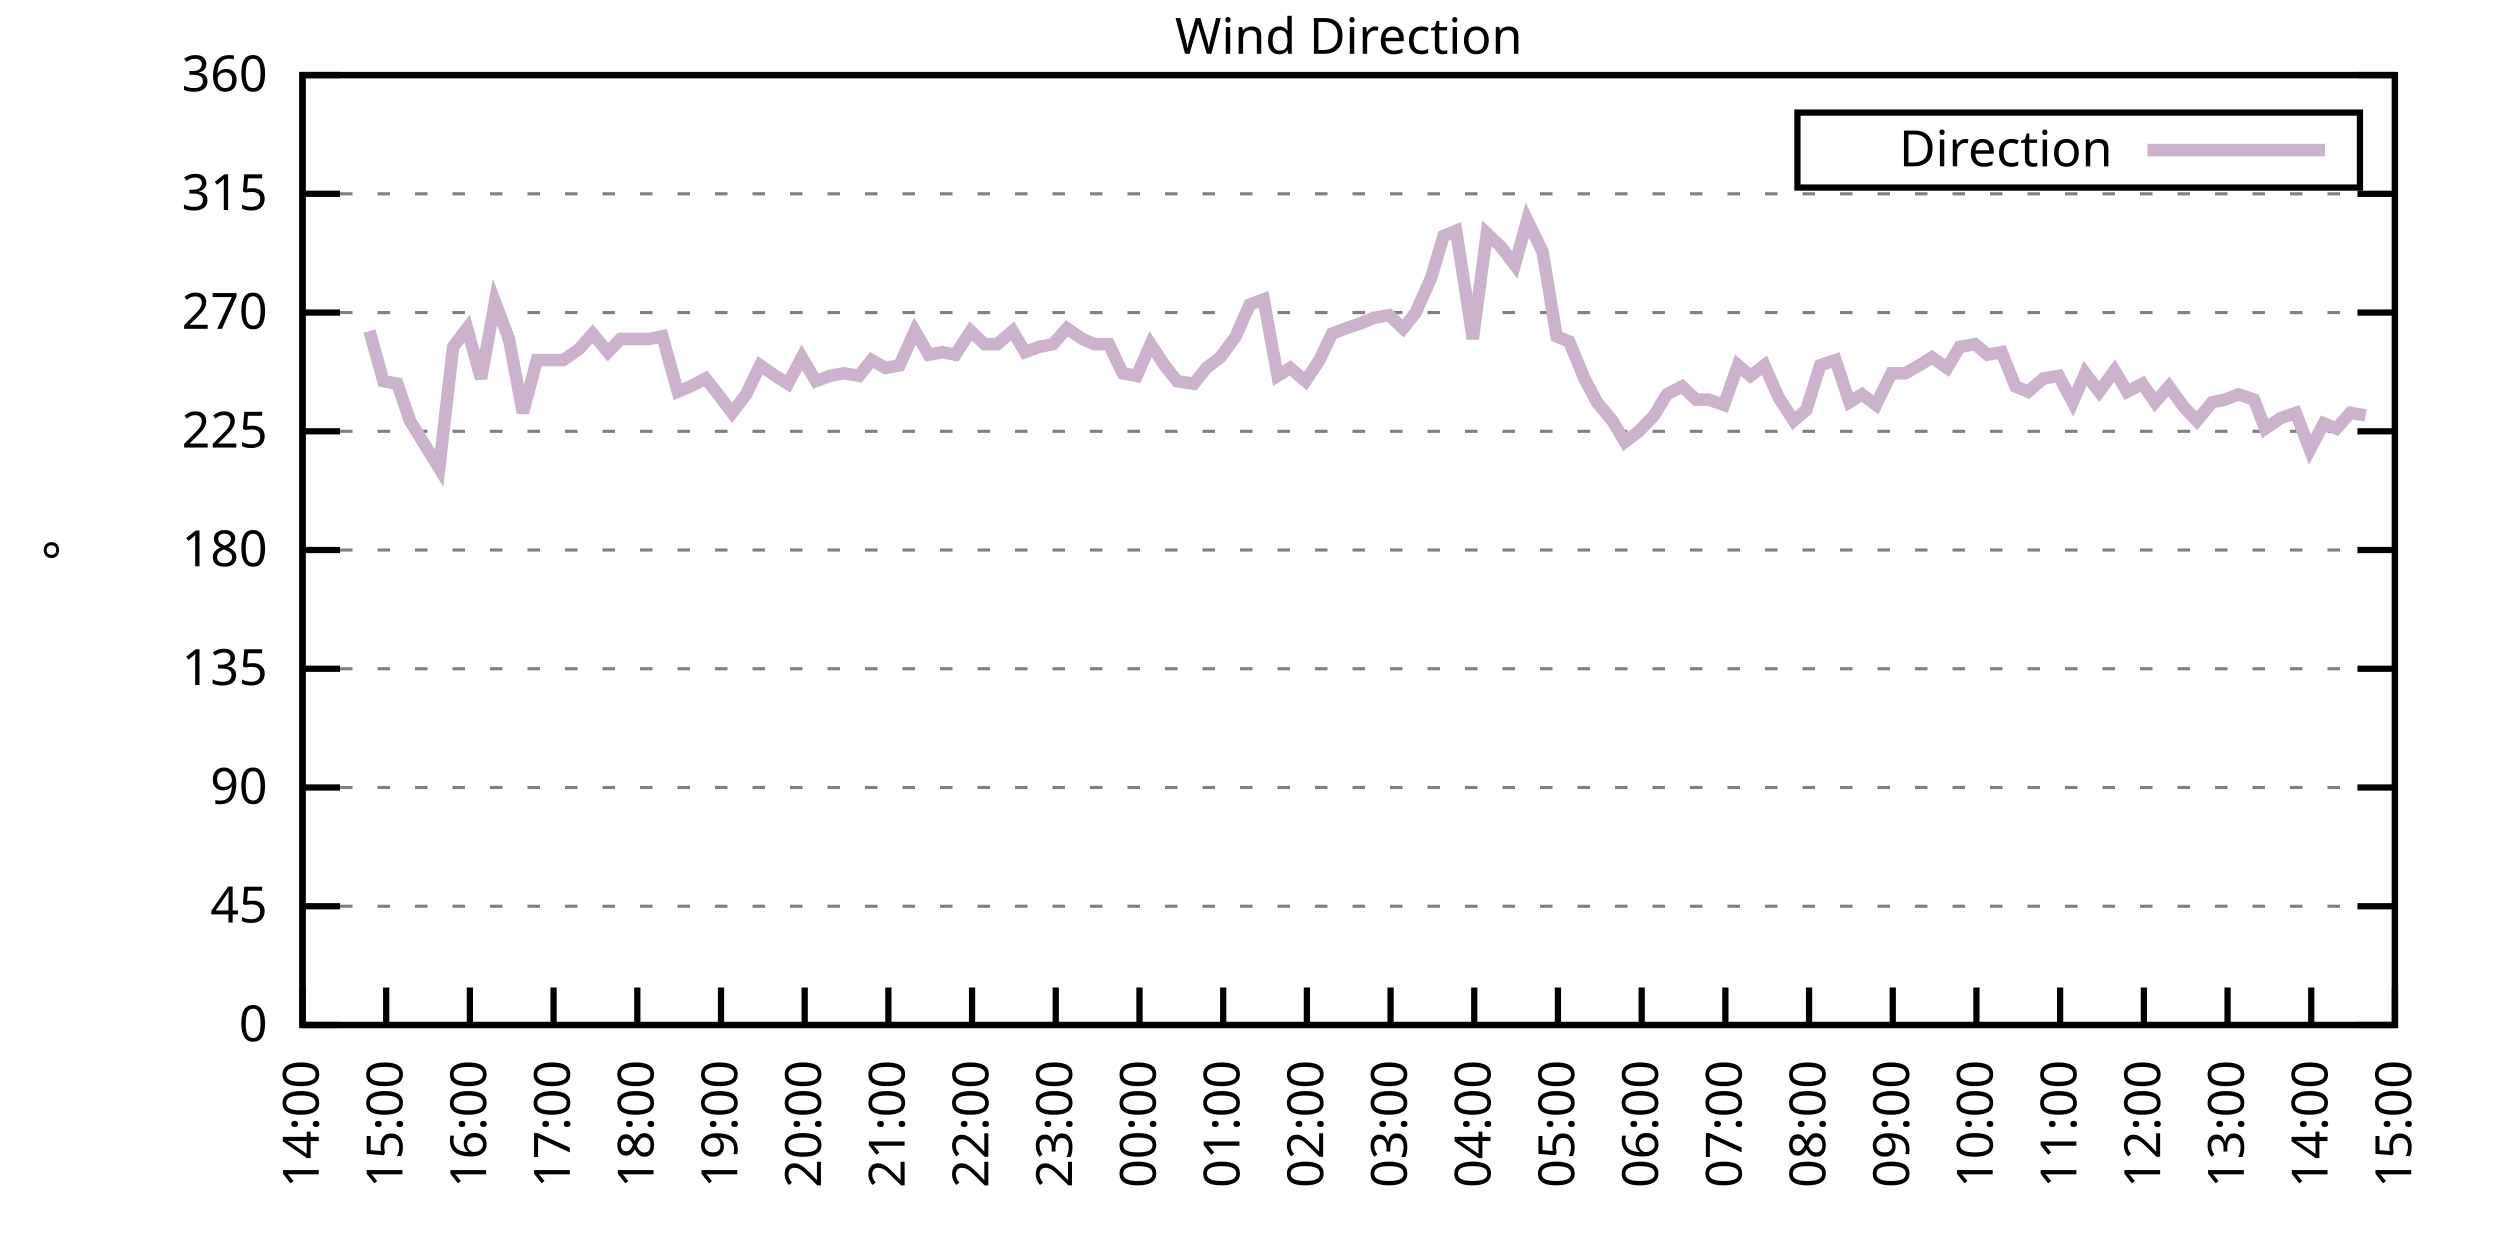
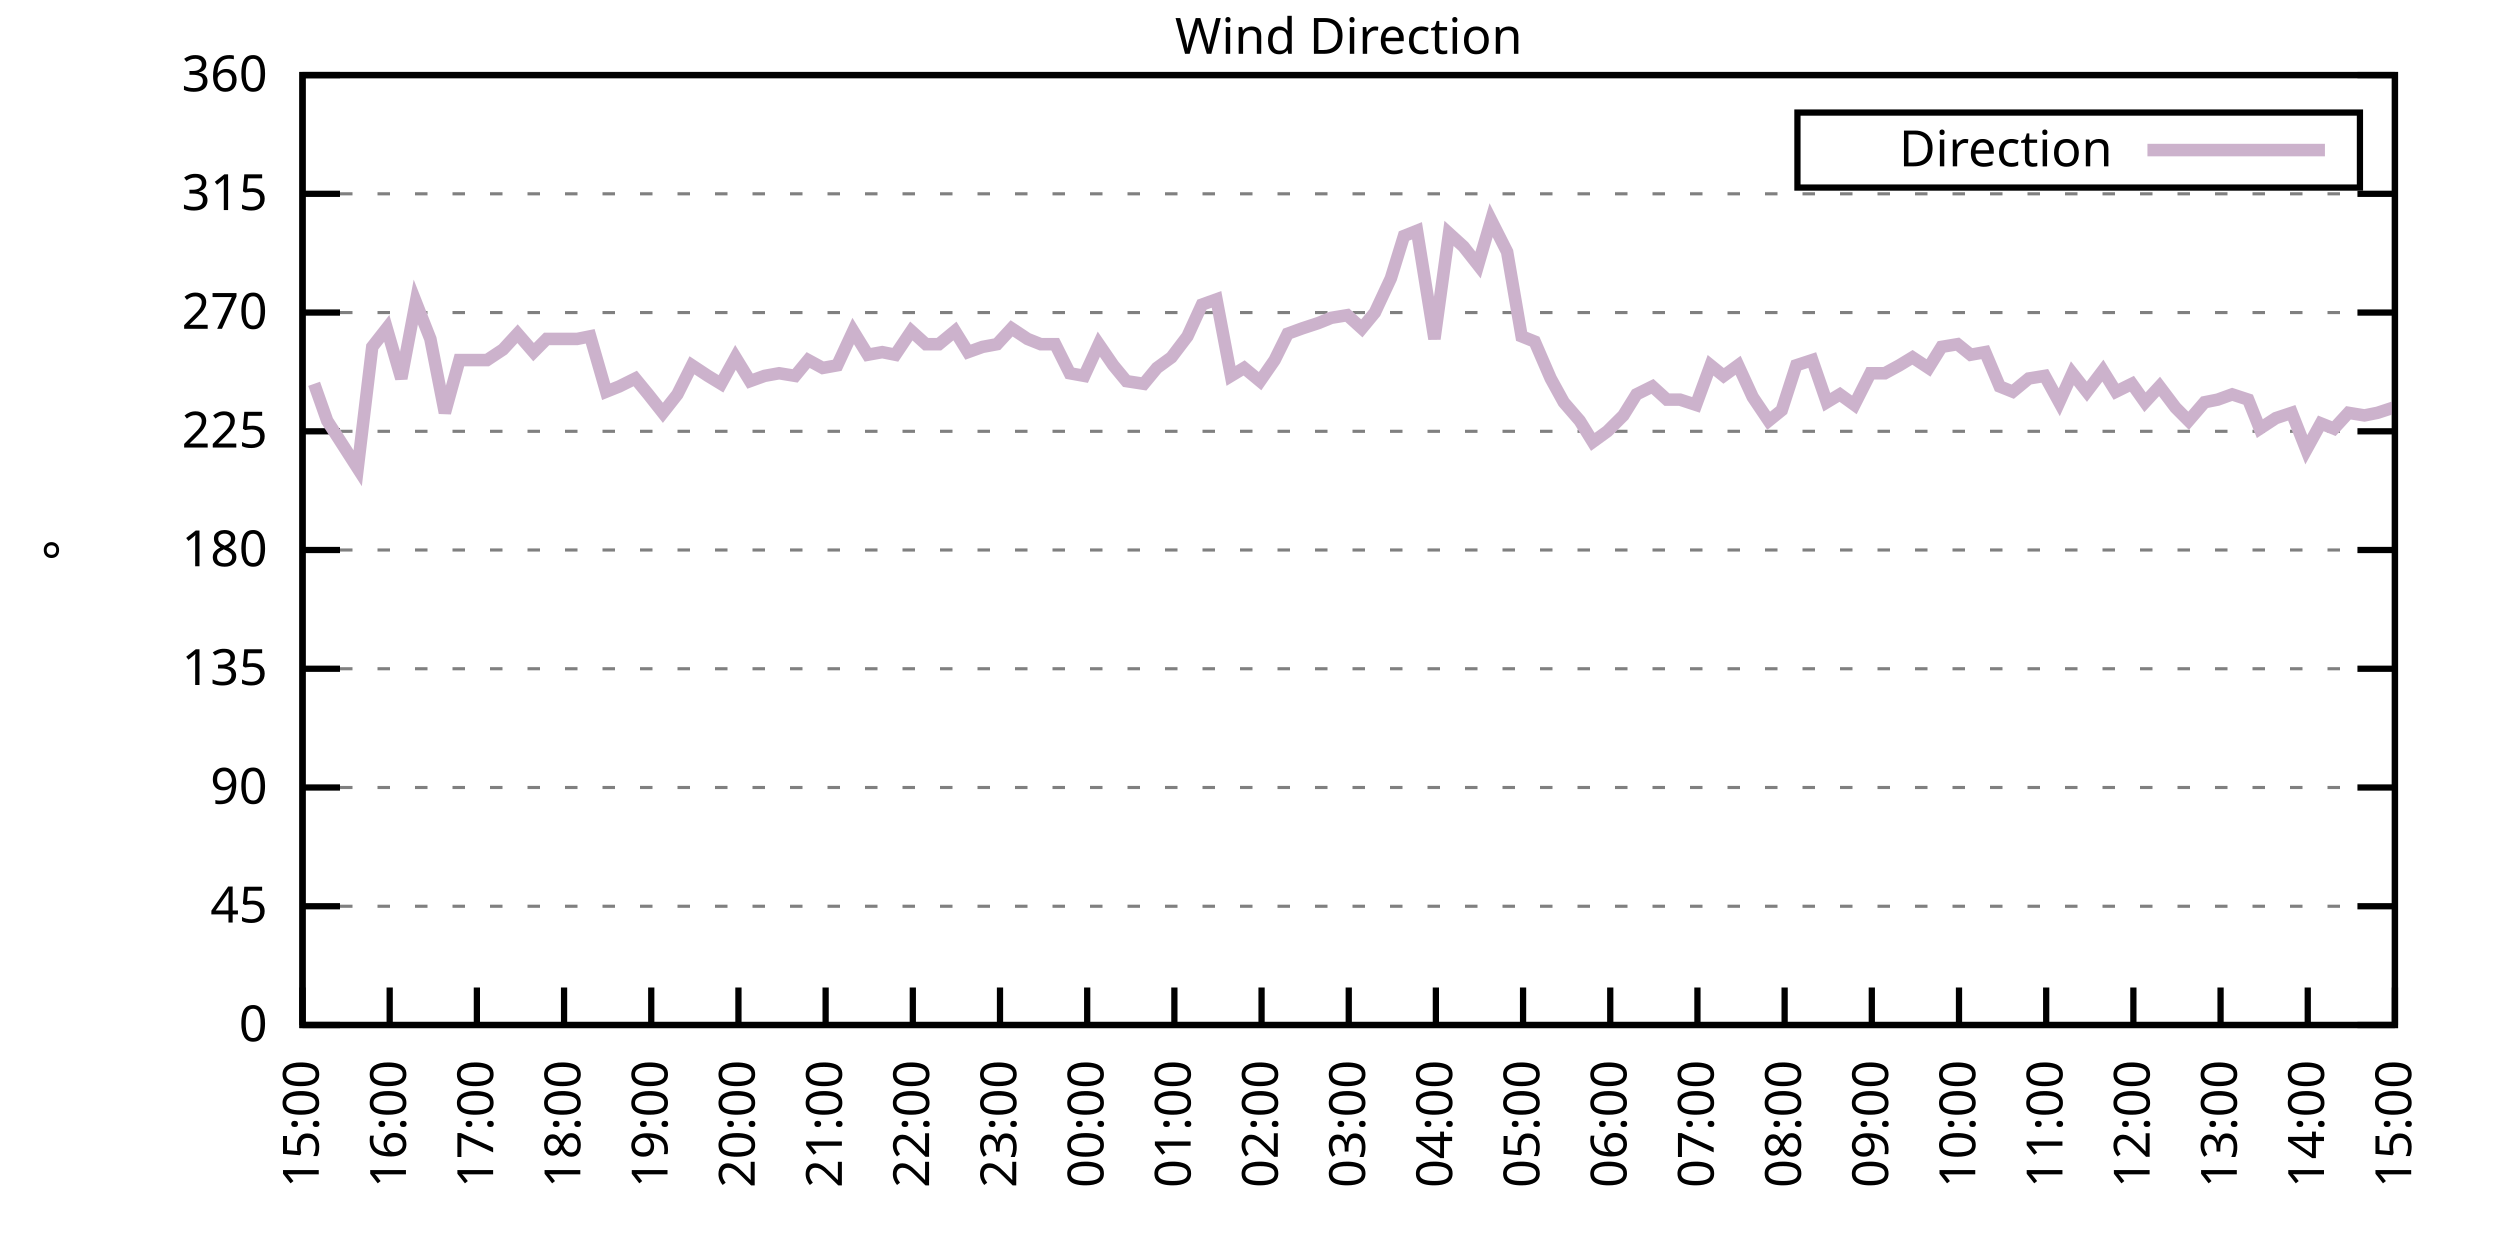
<svg xmlns="http://www.w3.org/2000/svg" xmlns:xlink="http://www.w3.org/1999/xlink" width="400" height="200" viewBox="0 0 400 200">
  <g id="gnuplot_canvas">
    <rect x="0" y="0" width="400" height="200" fill="none" />
    <defs>
      <circle id="gpDot" r="0.5" stroke-width="0.5" stroke="currentColor" />
      <path id="gpPt0" stroke-width="0.333" stroke="currentColor" d="M-1,0 h2 M0,-1 v2" />
      <path id="gpPt1" stroke-width="0.333" stroke="currentColor" d="M-1,-1 L1,1 M1,-1 L-1,1" />
      <path id="gpPt2" stroke-width="0.333" stroke="currentColor" d="M-1,0 L1,0 M0,-1 L0,1 M-1,-1 L1,1 M-1,1 L1,-1" />
      <rect id="gpPt3" stroke-width="0.333" stroke="currentColor" x="-1" y="-1" width="2" height="2" />
      <rect id="gpPt4" stroke-width="0.333" stroke="currentColor" fill="currentColor" x="-1" y="-1" width="2" height="2" />
      <circle id="gpPt5" stroke-width="0.333" stroke="currentColor" cx="0" cy="0" r="1" />
      <use xlink:href="#gpPt5" id="gpPt6" fill="currentColor" stroke="none" />
      <path id="gpPt7" stroke-width="0.333" stroke="currentColor" d="M0,-1.33 L-1.33,0.67 L1.33,0.67 z" />
      <use xlink:href="#gpPt7" id="gpPt8" fill="currentColor" stroke="none" />
      <use xlink:href="#gpPt7" id="gpPt9" stroke="currentColor" transform="rotate(180)" />
      <use xlink:href="#gpPt9" id="gpPt10" fill="currentColor" stroke="none" />
      <use xlink:href="#gpPt3" id="gpPt11" stroke="currentColor" transform="rotate(45)" />
      <use xlink:href="#gpPt11" id="gpPt12" fill="currentColor" stroke="none" />
      <path id="gpPt13" stroke-width="0.333" stroke="currentColor" d="M0,1.330 L1.265,0.411 L0.782,-1.067 L-0.782,-1.076 L-1.265,0.411 z" />
      <use xlink:href="#gpPt13" id="gpPt14" fill="currentColor" stroke="none" />
      <filter id="textbox" filterUnits="objectBoundingBox" x="0" y="0" height="1" width="1">
        <feFlood flood-color="white" flood-opacity="1" result="bgnd" />
        <feComposite in="SourceGraphic" in2="bgnd" operator="atop" />
      </filter>
      <filter id="greybox" filterUnits="objectBoundingBox" x="0" y="0" height="1" width="1">
        <feFlood flood-color="lightgrey" flood-opacity="1" result="grey" />
        <feComposite in="SourceGraphic" in2="grey" operator="atop" />
      </filter>
    </defs>
    <g fill="none" color="white" stroke="currentColor" stroke-width="1.00" stroke-linecap="butt" stroke-linejoin="miter">
</g>
    <g fill="none" color="black" stroke="currentColor" stroke-width="1.00" stroke-linecap="butt" stroke-linejoin="miter">
      <g stroke="none" shape-rendering="crispEdges">
        <polygon fill="rgb(255, 255, 255)" points="48.40,164.00 383.18,164.00 383.18,12.02 48.40,12.02 " />
      </g>
    </g>
    <g fill="none" color="black" stroke="currentColor" stroke-width="1.00" stroke-linecap="butt" stroke-linejoin="miter">
</g>
    <g fill="none" color="black" stroke="black" stroke-width="0.50" stroke-linecap="butt" stroke-linejoin="miter">
</g>
    <g fill="none" color="gray" stroke="currentColor" stroke-width="0.50" stroke-linecap="butt" stroke-linejoin="miter">
      <path stroke="gray" stroke-dasharray="2,4" class="gridline" d="M48.40,164.00 L383.19,164.00  " />
    </g>
    <g fill="none" color="gray" stroke="gray" stroke-width="1.00" stroke-linecap="butt" stroke-linejoin="miter">
</g>
    <g fill="none" color="black" stroke="currentColor" stroke-width="1.00" stroke-linecap="butt" stroke-linejoin="miter">
      <path stroke="black" d="M48.40,164.00 L54.40,164.00 M383.19,164.00 L377.19,164.00  " />
      <g transform="translate(42.80,166.60)" stroke="none" fill="black" font-family="Sans" font-size="8.00" text-anchor="end">
        <text>
          <tspan font-family="Sans"> 0</tspan>
        </text>
      </g>
    </g>
    <g fill="none" color="black" stroke="currentColor" stroke-width="1.00" stroke-linecap="butt" stroke-linejoin="miter">
</g>
    <g fill="none" color="black" stroke="black" stroke-width="0.50" stroke-linecap="butt" stroke-linejoin="miter">
</g>
    <g fill="none" color="gray" stroke="currentColor" stroke-width="0.50" stroke-linecap="butt" stroke-linejoin="miter">
      <path stroke="gray" stroke-dasharray="2,4" class="gridline" d="M48.40,145.00 L383.19,145.00  " />
    </g>
    <g fill="none" color="gray" stroke="gray" stroke-width="1.00" stroke-linecap="butt" stroke-linejoin="miter">
</g>
    <g fill="none" color="black" stroke="currentColor" stroke-width="1.00" stroke-linecap="butt" stroke-linejoin="miter">
      <path stroke="black" d="M48.40,145.00 L54.40,145.00 M383.19,145.00 L377.19,145.00  " />
      <g transform="translate(42.80,147.60)" stroke="none" fill="black" font-family="Sans" font-size="8.00" text-anchor="end">
        <text>
          <tspan font-family="Sans"> 45</tspan>
        </text>
      </g>
    </g>
    <g fill="none" color="black" stroke="currentColor" stroke-width="1.00" stroke-linecap="butt" stroke-linejoin="miter">
</g>
    <g fill="none" color="black" stroke="black" stroke-width="0.50" stroke-linecap="butt" stroke-linejoin="miter">
</g>
    <g fill="none" color="gray" stroke="currentColor" stroke-width="0.50" stroke-linecap="butt" stroke-linejoin="miter">
      <path stroke="gray" stroke-dasharray="2,4" class="gridline" d="M48.40,126.00 L383.19,126.00  " />
    </g>
    <g fill="none" color="gray" stroke="gray" stroke-width="1.00" stroke-linecap="butt" stroke-linejoin="miter">
</g>
    <g fill="none" color="black" stroke="currentColor" stroke-width="1.00" stroke-linecap="butt" stroke-linejoin="miter">
      <path stroke="black" d="M48.40,126.00 L54.40,126.00 M383.19,126.00 L377.19,126.00  " />
      <g transform="translate(42.80,128.60)" stroke="none" fill="black" font-family="Sans" font-size="8.00" text-anchor="end">
        <text>
          <tspan font-family="Sans"> 90</tspan>
        </text>
      </g>
    </g>
    <g fill="none" color="black" stroke="currentColor" stroke-width="1.00" stroke-linecap="butt" stroke-linejoin="miter">
</g>
    <g fill="none" color="black" stroke="black" stroke-width="0.50" stroke-linecap="butt" stroke-linejoin="miter">
</g>
    <g fill="none" color="gray" stroke="currentColor" stroke-width="0.50" stroke-linecap="butt" stroke-linejoin="miter">
      <path stroke="gray" stroke-dasharray="2,4" class="gridline" d="M48.40,107.00 L383.19,107.00  " />
    </g>
    <g fill="none" color="gray" stroke="gray" stroke-width="1.00" stroke-linecap="butt" stroke-linejoin="miter">
</g>
    <g fill="none" color="black" stroke="currentColor" stroke-width="1.00" stroke-linecap="butt" stroke-linejoin="miter">
      <path stroke="black" d="M48.40,107.00 L54.40,107.00 M383.19,107.00 L377.19,107.00  " />
      <g transform="translate(42.80,109.60)" stroke="none" fill="black" font-family="Sans" font-size="8.00" text-anchor="end">
        <text>
          <tspan font-family="Sans"> 135</tspan>
        </text>
      </g>
    </g>
    <g fill="none" color="black" stroke="currentColor" stroke-width="1.00" stroke-linecap="butt" stroke-linejoin="miter">
</g>
    <g fill="none" color="black" stroke="black" stroke-width="0.50" stroke-linecap="butt" stroke-linejoin="miter">
</g>
    <g fill="none" color="gray" stroke="currentColor" stroke-width="0.50" stroke-linecap="butt" stroke-linejoin="miter">
      <path stroke="gray" stroke-dasharray="2,4" class="gridline" d="M48.40,88.00 L383.19,88.00  " />
    </g>
    <g fill="none" color="gray" stroke="gray" stroke-width="1.00" stroke-linecap="butt" stroke-linejoin="miter">
</g>
    <g fill="none" color="black" stroke="currentColor" stroke-width="1.00" stroke-linecap="butt" stroke-linejoin="miter">
      <path stroke="black" d="M48.40,88.00 L54.40,88.00 M383.19,88.00 L377.19,88.00  " />
      <g transform="translate(42.80,90.60)" stroke="none" fill="black" font-family="Sans" font-size="8.00" text-anchor="end">
        <text>
          <tspan font-family="Sans"> 180</tspan>
        </text>
      </g>
    </g>
    <g fill="none" color="black" stroke="currentColor" stroke-width="1.00" stroke-linecap="butt" stroke-linejoin="miter">
</g>
    <g fill="none" color="black" stroke="black" stroke-width="0.50" stroke-linecap="butt" stroke-linejoin="miter">
</g>
    <g fill="none" color="gray" stroke="currentColor" stroke-width="0.50" stroke-linecap="butt" stroke-linejoin="miter">
      <path stroke="gray" stroke-dasharray="2,4" class="gridline" d="M48.40,69.01 L383.19,69.01  " />
    </g>
    <g fill="none" color="gray" stroke="gray" stroke-width="1.00" stroke-linecap="butt" stroke-linejoin="miter">
</g>
    <g fill="none" color="black" stroke="currentColor" stroke-width="1.00" stroke-linecap="butt" stroke-linejoin="miter">
      <path stroke="black" d="M48.40,69.01 L54.40,69.01 M383.19,69.01 L377.19,69.01  " />
      <g transform="translate(42.80,71.61)" stroke="none" fill="black" font-family="Sans" font-size="8.00" text-anchor="end">
        <text>
          <tspan font-family="Sans"> 225</tspan>
        </text>
      </g>
    </g>
    <g fill="none" color="black" stroke="currentColor" stroke-width="1.00" stroke-linecap="butt" stroke-linejoin="miter">
</g>
    <g fill="none" color="black" stroke="black" stroke-width="0.50" stroke-linecap="butt" stroke-linejoin="miter">
</g>
    <g fill="none" color="gray" stroke="currentColor" stroke-width="0.50" stroke-linecap="butt" stroke-linejoin="miter">
      <path stroke="gray" stroke-dasharray="2,4" class="gridline" d="M48.40,50.01 L383.19,50.01  " />
    </g>
    <g fill="none" color="gray" stroke="gray" stroke-width="1.00" stroke-linecap="butt" stroke-linejoin="miter">
</g>
    <g fill="none" color="black" stroke="currentColor" stroke-width="1.00" stroke-linecap="butt" stroke-linejoin="miter">
      <path stroke="black" d="M48.40,50.01 L54.40,50.01 M383.19,50.01 L377.19,50.01  " />
      <g transform="translate(42.80,52.61)" stroke="none" fill="black" font-family="Sans" font-size="8.00" text-anchor="end">
        <text>
          <tspan font-family="Sans"> 270</tspan>
        </text>
      </g>
    </g>
    <g fill="none" color="black" stroke="currentColor" stroke-width="1.00" stroke-linecap="butt" stroke-linejoin="miter">
</g>
    <g fill="none" color="black" stroke="black" stroke-width="0.50" stroke-linecap="butt" stroke-linejoin="miter">
</g>
    <g fill="none" color="gray" stroke="currentColor" stroke-width="0.50" stroke-linecap="butt" stroke-linejoin="miter">
      <path stroke="gray" stroke-dasharray="2,4" class="gridline" d="M48.40,31.01 L383.19,31.01  " />
    </g>
    <g fill="none" color="gray" stroke="gray" stroke-width="1.00" stroke-linecap="butt" stroke-linejoin="miter">
</g>
    <g fill="none" color="black" stroke="currentColor" stroke-width="1.00" stroke-linecap="butt" stroke-linejoin="miter">
      <path stroke="black" d="M48.40,31.01 L54.40,31.01 M383.19,31.01 L377.19,31.01  " />
      <g transform="translate(42.80,33.61)" stroke="none" fill="black" font-family="Sans" font-size="8.00" text-anchor="end">
        <text>
          <tspan font-family="Sans"> 315</tspan>
        </text>
      </g>
    </g>
    <g fill="none" color="black" stroke="currentColor" stroke-width="1.00" stroke-linecap="butt" stroke-linejoin="miter">
</g>
    <g fill="none" color="black" stroke="black" stroke-width="0.50" stroke-linecap="butt" stroke-linejoin="miter">
</g>
    <g fill="none" color="gray" stroke="currentColor" stroke-width="0.50" stroke-linecap="butt" stroke-linejoin="miter">
      <path stroke="gray" stroke-dasharray="2,4" class="gridline" d="M48.40,12.01 L383.19,12.01  " />
    </g>
    <g fill="none" color="gray" stroke="gray" stroke-width="1.00" stroke-linecap="butt" stroke-linejoin="miter">
</g>
    <g fill="none" color="black" stroke="currentColor" stroke-width="1.00" stroke-linecap="butt" stroke-linejoin="miter">
      <path stroke="black" d="M48.40,12.01 L54.40,12.01 M383.19,12.01 L377.19,12.01  " />
      <g transform="translate(42.80,14.61)" stroke="none" fill="black" font-family="Sans" font-size="8.00" text-anchor="end">
        <text>
          <tspan font-family="Sans"> 360</tspan>
        </text>
      </g>
    </g>
    <g fill="none" color="black" stroke="currentColor" stroke-width="1.00" stroke-linecap="butt" stroke-linejoin="miter">
      <path stroke="black" d="M48.40,164.00 L48.40,158.00  " />
      <g transform="translate(51.00,169.60) rotate(270.00)" stroke="none" fill="black" font-family="Sans" font-size="8.00" text-anchor="end">
        <text>
-           <tspan font-family="Sans">14:00</tspan>
-         </text>
-       </g>
-     </g>
-     <g fill="none" color="black" stroke="currentColor" stroke-width="1.00" stroke-linecap="butt" stroke-linejoin="miter">
-       <path stroke="black" d="M61.79,164.00 L61.79,158.00  " />
-       <g transform="translate(64.39,169.60) rotate(270.00)" stroke="none" fill="black" font-family="Sans" font-size="8.00" text-anchor="end">
-         <text>
          <tspan font-family="Sans">15:00</tspan>
        </text>
      </g>
    </g>
    <g fill="none" color="black" stroke="currentColor" stroke-width="1.00" stroke-linecap="butt" stroke-linejoin="miter">
-       <path stroke="black" d="M75.18,164.00 L75.18,158.00  " />
-       <g transform="translate(77.78,169.60) rotate(270.00)" stroke="none" fill="black" font-family="Sans" font-size="8.00" text-anchor="end">
+       <path stroke="black" d="M62.35,164.00 L62.35,158.00  " />
+       <g transform="translate(64.95,169.60) rotate(270.00)" stroke="none" fill="black" font-family="Sans" font-size="8.00" text-anchor="end">
        <text>
          <tspan font-family="Sans">16:00</tspan>
        </text>
      </g>
    </g>
    <g fill="none" color="black" stroke="currentColor" stroke-width="1.00" stroke-linecap="butt" stroke-linejoin="miter">
-       <path stroke="black" d="M88.57,164.00 L88.57,158.00  " />
-       <g transform="translate(91.17,169.60) rotate(270.00)" stroke="none" fill="black" font-family="Sans" font-size="8.00" text-anchor="end">
+       <path stroke="black" d="M76.30,164.00 L76.30,158.00  " />
+       <g transform="translate(78.90,169.60) rotate(270.00)" stroke="none" fill="black" font-family="Sans" font-size="8.00" text-anchor="end">
        <text>
          <tspan font-family="Sans">17:00</tspan>
        </text>
      </g>
    </g>
    <g fill="none" color="black" stroke="currentColor" stroke-width="1.00" stroke-linecap="butt" stroke-linejoin="miter">
-       <path stroke="black" d="M101.97,164.00 L101.97,158.00  " />
-       <g transform="translate(104.57,169.60) rotate(270.00)" stroke="none" fill="black" font-family="Sans" font-size="8.00" text-anchor="end">
+       <path stroke="black" d="M90.25,164.00 L90.25,158.00  " />
+       <g transform="translate(92.85,169.60) rotate(270.00)" stroke="none" fill="black" font-family="Sans" font-size="8.00" text-anchor="end">
        <text>
          <tspan font-family="Sans">18:00</tspan>
        </text>
      </g>
    </g>
    <g fill="none" color="black" stroke="currentColor" stroke-width="1.00" stroke-linecap="butt" stroke-linejoin="miter">
-       <path stroke="black" d="M115.36,164.00 L115.36,158.00  " />
-       <g transform="translate(117.96,169.60) rotate(270.00)" stroke="none" fill="black" font-family="Sans" font-size="8.00" text-anchor="end">
+       <path stroke="black" d="M104.20,164.00 L104.20,158.00  " />
+       <g transform="translate(106.80,169.60) rotate(270.00)" stroke="none" fill="black" font-family="Sans" font-size="8.00" text-anchor="end">
        <text>
          <tspan font-family="Sans">19:00</tspan>
        </text>
      </g>
    </g>
    <g fill="none" color="black" stroke="currentColor" stroke-width="1.00" stroke-linecap="butt" stroke-linejoin="miter">
-       <path stroke="black" d="M128.75,164.00 L128.75,158.00  " />
-       <g transform="translate(131.35,169.60) rotate(270.00)" stroke="none" fill="black" font-family="Sans" font-size="8.00" text-anchor="end">
+       <path stroke="black" d="M118.15,164.00 L118.15,158.00  " />
+       <g transform="translate(120.75,169.60) rotate(270.00)" stroke="none" fill="black" font-family="Sans" font-size="8.00" text-anchor="end">
        <text>
          <tspan font-family="Sans">20:00</tspan>
        </text>
      </g>
    </g>
    <g fill="none" color="black" stroke="currentColor" stroke-width="1.00" stroke-linecap="butt" stroke-linejoin="miter">
-       <path stroke="black" d="M142.14,164.00 L142.14,158.00  " />
-       <g transform="translate(144.74,169.60) rotate(270.00)" stroke="none" fill="black" font-family="Sans" font-size="8.00" text-anchor="end">
+       <path stroke="black" d="M132.10,164.00 L132.10,158.00  " />
+       <g transform="translate(134.70,169.60) rotate(270.00)" stroke="none" fill="black" font-family="Sans" font-size="8.00" text-anchor="end">
        <text>
          <tspan font-family="Sans">21:00</tspan>
        </text>
      </g>
    </g>
    <g fill="none" color="black" stroke="currentColor" stroke-width="1.00" stroke-linecap="butt" stroke-linejoin="miter">
-       <path stroke="black" d="M155.53,164.00 L155.53,158.00  " />
-       <g transform="translate(158.13,169.60) rotate(270.00)" stroke="none" fill="black" font-family="Sans" font-size="8.00" text-anchor="end">
+       <path stroke="black" d="M146.05,164.00 L146.05,158.00  " />
+       <g transform="translate(148.65,169.60) rotate(270.00)" stroke="none" fill="black" font-family="Sans" font-size="8.00" text-anchor="end">
        <text>
          <tspan font-family="Sans">22:00</tspan>
        </text>
      </g>
    </g>
    <g fill="none" color="black" stroke="currentColor" stroke-width="1.00" stroke-linecap="butt" stroke-linejoin="miter">
-       <path stroke="black" d="M168.92,164.00 L168.92,158.00  " />
-       <g transform="translate(171.52,169.60) rotate(270.00)" stroke="none" fill="black" font-family="Sans" font-size="8.00" text-anchor="end">
+       <path stroke="black" d="M160.00,164.00 L160.00,158.00  " />
+       <g transform="translate(162.60,169.60) rotate(270.00)" stroke="none" fill="black" font-family="Sans" font-size="8.00" text-anchor="end">
        <text>
          <tspan font-family="Sans">23:00</tspan>
        </text>
      </g>
    </g>
    <g fill="none" color="black" stroke="currentColor" stroke-width="1.00" stroke-linecap="butt" stroke-linejoin="miter">
-       <path stroke="black" d="M182.32,164.00 L182.32,158.00  " />
-       <g transform="translate(184.92,169.60) rotate(270.00)" stroke="none" fill="black" font-family="Sans" font-size="8.00" text-anchor="end">
+       <path stroke="black" d="M173.95,164.00 L173.95,158.00  " />
+       <g transform="translate(176.55,169.60) rotate(270.00)" stroke="none" fill="black" font-family="Sans" font-size="8.00" text-anchor="end">
        <text>
          <tspan font-family="Sans">00:00</tspan>
        </text>
      </g>
    </g>
    <g fill="none" color="black" stroke="currentColor" stroke-width="1.00" stroke-linecap="butt" stroke-linejoin="miter">
-       <path stroke="black" d="M195.71,164.00 L195.71,158.00  " />
-       <g transform="translate(198.31,169.60) rotate(270.00)" stroke="none" fill="black" font-family="Sans" font-size="8.00" text-anchor="end">
+       <path stroke="black" d="M187.90,164.00 L187.90,158.00  " />
+       <g transform="translate(190.50,169.60) rotate(270.00)" stroke="none" fill="black" font-family="Sans" font-size="8.00" text-anchor="end">
        <text>
          <tspan font-family="Sans">01:00</tspan>
        </text>
      </g>
    </g>
    <g fill="none" color="black" stroke="currentColor" stroke-width="1.00" stroke-linecap="butt" stroke-linejoin="miter">
-       <path stroke="black" d="M209.10,164.00 L209.10,158.00  " />
-       <g transform="translate(211.70,169.60) rotate(270.00)" stroke="none" fill="black" font-family="Sans" font-size="8.00" text-anchor="end">
+       <path stroke="black" d="M201.85,164.00 L201.85,158.00  " />
+       <g transform="translate(204.45,169.60) rotate(270.00)" stroke="none" fill="black" font-family="Sans" font-size="8.00" text-anchor="end">
        <text>
          <tspan font-family="Sans">02:00</tspan>
        </text>
      </g>
    </g>
    <g fill="none" color="black" stroke="currentColor" stroke-width="1.00" stroke-linecap="butt" stroke-linejoin="miter">
-       <path stroke="black" d="M222.49,164.00 L222.49,158.00  " />
-       <g transform="translate(225.09,169.60) rotate(270.00)" stroke="none" fill="black" font-family="Sans" font-size="8.00" text-anchor="end">
+       <path stroke="black" d="M215.80,164.00 L215.80,158.00  " />
+       <g transform="translate(218.40,169.60) rotate(270.00)" stroke="none" fill="black" font-family="Sans" font-size="8.00" text-anchor="end">
        <text>
          <tspan font-family="Sans">03:00</tspan>
        </text>
      </g>
    </g>
    <g fill="none" color="black" stroke="currentColor" stroke-width="1.00" stroke-linecap="butt" stroke-linejoin="miter">
-       <path stroke="black" d="M235.88,164.00 L235.88,158.00  " />
-       <g transform="translate(238.48,169.60) rotate(270.00)" stroke="none" fill="black" font-family="Sans" font-size="8.00" text-anchor="end">
+       <path stroke="black" d="M229.74,164.00 L229.74,158.00  " />
+       <g transform="translate(232.34,169.60) rotate(270.00)" stroke="none" fill="black" font-family="Sans" font-size="8.00" text-anchor="end">
        <text>
          <tspan font-family="Sans">04:00</tspan>
        </text>
      </g>
    </g>
    <g fill="none" color="black" stroke="currentColor" stroke-width="1.00" stroke-linecap="butt" stroke-linejoin="miter">
-       <path stroke="black" d="M249.27,164.00 L249.27,158.00  " />
-       <g transform="translate(251.87,169.60) rotate(270.00)" stroke="none" fill="black" font-family="Sans" font-size="8.00" text-anchor="end">
+       <path stroke="black" d="M243.69,164.00 L243.69,158.00  " />
+       <g transform="translate(246.29,169.60) rotate(270.00)" stroke="none" fill="black" font-family="Sans" font-size="8.00" text-anchor="end">
        <text>
          <tspan font-family="Sans">05:00</tspan>
        </text>
      </g>
    </g>
    <g fill="none" color="black" stroke="currentColor" stroke-width="1.00" stroke-linecap="butt" stroke-linejoin="miter">
-       <path stroke="black" d="M262.67,164.00 L262.67,158.00  " />
-       <g transform="translate(265.27,169.60) rotate(270.00)" stroke="none" fill="black" font-family="Sans" font-size="8.00" text-anchor="end">
+       <path stroke="black" d="M257.64,164.00 L257.64,158.00  " />
+       <g transform="translate(260.24,169.60) rotate(270.00)" stroke="none" fill="black" font-family="Sans" font-size="8.00" text-anchor="end">
        <text>
          <tspan font-family="Sans">06:00</tspan>
        </text>
      </g>
    </g>
    <g fill="none" color="black" stroke="currentColor" stroke-width="1.00" stroke-linecap="butt" stroke-linejoin="miter">
-       <path stroke="black" d="M276.06,164.00 L276.06,158.00  " />
-       <g transform="translate(278.66,169.60) rotate(270.00)" stroke="none" fill="black" font-family="Sans" font-size="8.00" text-anchor="end">
+       <path stroke="black" d="M271.59,164.00 L271.59,158.00  " />
+       <g transform="translate(274.19,169.60) rotate(270.00)" stroke="none" fill="black" font-family="Sans" font-size="8.00" text-anchor="end">
        <text>
          <tspan font-family="Sans">07:00</tspan>
        </text>
      </g>
    </g>
    <g fill="none" color="black" stroke="currentColor" stroke-width="1.00" stroke-linecap="butt" stroke-linejoin="miter">
-       <path stroke="black" d="M289.45,164.00 L289.45,158.00  " />
-       <g transform="translate(292.05,169.60) rotate(270.00)" stroke="none" fill="black" font-family="Sans" font-size="8.00" text-anchor="end">
+       <path stroke="black" d="M285.54,164.00 L285.54,158.00  " />
+       <g transform="translate(288.14,169.60) rotate(270.00)" stroke="none" fill="black" font-family="Sans" font-size="8.00" text-anchor="end">
        <text>
          <tspan font-family="Sans">08:00</tspan>
        </text>
      </g>
    </g>
    <g fill="none" color="black" stroke="currentColor" stroke-width="1.00" stroke-linecap="butt" stroke-linejoin="miter">
-       <path stroke="black" d="M302.84,164.00 L302.84,158.00  " />
-       <g transform="translate(305.44,169.60) rotate(270.00)" stroke="none" fill="black" font-family="Sans" font-size="8.00" text-anchor="end">
+       <path stroke="black" d="M299.49,164.00 L299.49,158.00  " />
+       <g transform="translate(302.09,169.60) rotate(270.00)" stroke="none" fill="black" font-family="Sans" font-size="8.00" text-anchor="end">
        <text>
          <tspan font-family="Sans">09:00</tspan>
        </text>
      </g>
    </g>
    <g fill="none" color="black" stroke="currentColor" stroke-width="1.00" stroke-linecap="butt" stroke-linejoin="miter">
-       <path stroke="black" d="M316.23,164.00 L316.23,158.00  " />
-       <g transform="translate(318.83,169.60) rotate(270.00)" stroke="none" fill="black" font-family="Sans" font-size="8.00" text-anchor="end">
+       <path stroke="black" d="M313.44,164.00 L313.44,158.00  " />
+       <g transform="translate(316.04,169.60) rotate(270.00)" stroke="none" fill="black" font-family="Sans" font-size="8.00" text-anchor="end">
        <text>
          <tspan font-family="Sans">10:00</tspan>
        </text>
      </g>
    </g>
    <g fill="none" color="black" stroke="currentColor" stroke-width="1.00" stroke-linecap="butt" stroke-linejoin="miter">
-       <path stroke="black" d="M329.62,164.00 L329.62,158.00  " />
-       <g transform="translate(332.22,169.60) rotate(270.00)" stroke="none" fill="black" font-family="Sans" font-size="8.00" text-anchor="end">
+       <path stroke="black" d="M327.39,164.00 L327.39,158.00  " />
+       <g transform="translate(329.99,169.60) rotate(270.00)" stroke="none" fill="black" font-family="Sans" font-size="8.00" text-anchor="end">
        <text>
          <tspan font-family="Sans">11:00</tspan>
        </text>
      </g>
    </g>
    <g fill="none" color="black" stroke="currentColor" stroke-width="1.00" stroke-linecap="butt" stroke-linejoin="miter">
-       <path stroke="black" d="M343.02,164.00 L343.02,158.00  " />
-       <g transform="translate(345.62,169.60) rotate(270.00)" stroke="none" fill="black" font-family="Sans" font-size="8.00" text-anchor="end">
+       <path stroke="black" d="M341.34,164.00 L341.34,158.00  " />
+       <g transform="translate(343.94,169.60) rotate(270.00)" stroke="none" fill="black" font-family="Sans" font-size="8.00" text-anchor="end">
        <text>
          <tspan font-family="Sans">12:00</tspan>
        </text>
      </g>
    </g>
    <g fill="none" color="black" stroke="currentColor" stroke-width="1.00" stroke-linecap="butt" stroke-linejoin="miter">
-       <path stroke="black" d="M356.41,164.00 L356.41,158.00  " />
-       <g transform="translate(359.01,169.60) rotate(270.00)" stroke="none" fill="black" font-family="Sans" font-size="8.00" text-anchor="end">
+       <path stroke="black" d="M355.29,164.00 L355.29,158.00  " />
+       <g transform="translate(357.89,169.60) rotate(270.00)" stroke="none" fill="black" font-family="Sans" font-size="8.00" text-anchor="end">
        <text>
          <tspan font-family="Sans">13:00</tspan>
        </text>
      </g>
    </g>
    <g fill="none" color="black" stroke="currentColor" stroke-width="1.00" stroke-linecap="butt" stroke-linejoin="miter">
-       <path stroke="black" d="M369.80,164.00 L369.80,158.00  " />
-       <g transform="translate(372.40,169.60) rotate(270.00)" stroke="none" fill="black" font-family="Sans" font-size="8.00" text-anchor="end">
+       <path stroke="black" d="M369.24,164.00 L369.24,158.00  " />
+       <g transform="translate(371.84,169.60) rotate(270.00)" stroke="none" fill="black" font-family="Sans" font-size="8.00" text-anchor="end">
        <text>
          <tspan font-family="Sans">14:00</tspan>
        </text>
      </g>
    </g>
    <g fill="none" color="black" stroke="currentColor" stroke-width="1.00" stroke-linecap="butt" stroke-linejoin="miter">
      <path stroke="black" d="M383.19,164.00 L383.19,158.00  " />
      <g transform="translate(385.79,169.60) rotate(270.00)" stroke="none" fill="black" font-family="Sans" font-size="8.00" text-anchor="end">
        <text>
          <tspan font-family="Sans">15:00</tspan>
        </text>
      </g>
    </g>
    <g fill="none" color="black" stroke="currentColor" stroke-width="1.00" stroke-linecap="butt" stroke-linejoin="miter">
</g>
    <g fill="none" color="black" stroke="currentColor" stroke-width="1.00" stroke-linecap="butt" stroke-linejoin="miter">
      <path stroke="black" d="M48.40,12.01 L48.40,164.00 L383.19,164.00 L383.19,12.01 L48.40,12.01 Z  " />
    </g>
    <g fill="none" color="black" stroke="currentColor" stroke-width="1.00" stroke-linecap="butt" stroke-linejoin="miter">
</g>
    <g fill="none" color="black" stroke="currentColor" stroke-width="1.00" stroke-linecap="butt" stroke-linejoin="miter">
      <path stroke="black" d="M287.59,30.01 L287.59,18.01 L377.59,18.01 L377.59,30.01 L287.59,30.01 Z  " />
    </g>
    <g id="Wind_direction_plot_1">
      <g fill="none" color="white" stroke="black" stroke-width="2.00" stroke-linecap="butt" stroke-linejoin="miter">
</g>
      <g fill="none" color="black" stroke="currentColor" stroke-width="2.00" stroke-linecap="butt" stroke-linejoin="miter">
        <g transform="translate(337.99,26.61)" stroke="none" fill="black" font-family="Sans" font-size="8.00" text-anchor="end">
          <text>
            <tspan font-family="Sans">Direction</tspan>
          </text>
        </g>
      </g>
      <g fill="none" color="black" stroke="currentColor" stroke-width="2.00" stroke-linecap="butt" stroke-linejoin="miter">
-         <path stroke="rgb(204, 178, 204)" d="M343.59,24.01 L371.99,24.01 M59.11,52.96 L61.35,60.98 L63.58,61.41 L65.59,67.32 L70.27,74.92 L72.50,55.50   L74.74,52.54 L76.97,60.56 L79.20,48.32 L81.43,54.23 L83.66,66.05 L85.90,57.61 L88.13,57.61 L90.14,57.61   L92.59,55.92 L94.82,53.39 L97.28,56.34 L99.29,54.23 L101.74,54.23 L103.98,54.23 L105.98,53.81 L108.44,62.67   L110.45,61.83 L112.90,60.56 L114.91,63.10 L117.14,66.05 L119.38,63.10 L121.61,58.45 L124.06,60.14 L126.07,61.41   L128.30,57.18 L130.54,60.98 L132.77,60.14 L135.00,59.72 L137.45,60.14 L139.46,57.61 L141.69,58.87 L143.93,58.45   L146.38,52.96 L148.61,56.76 L150.85,56.34 L152.85,56.76 L155.31,52.96 L157.54,55.07 L159.55,55.07 L162.01,52.96   L164.01,56.34 L166.25,55.50 L168.48,55.07 L170.71,52.54 L173.17,54.23 L175.17,55.07 L177.41,55.07 L179.64,59.72   L181.87,60.14 L184.10,55.07 L186.33,58.45 L188.34,60.98 L191.02,61.41 L193.03,58.87 L195.26,57.18 L197.72,53.81   L199.95,48.74 L202.18,47.90 L204.41,60.14 L206.42,58.87 L208.88,60.98 L211.11,57.61 L213.12,53.39 L215.35,52.54   L217.80,51.70 L219.81,50.85 L222.27,50.43 L224.50,52.54 L226.51,50.01 L228.96,44.52 L230.97,37.76 L232.98,36.92   L235.66,54.23 L237.89,37.34 L240.12,39.45 L242.36,42.41 L244.36,35.23 L246.82,40.30 L249.05,53.81 L251.06,54.65   L253.51,60.56 L255.52,64.36 L257.98,67.32 L259.99,70.70 L262.22,69.01 L264.67,66.47 L266.68,63.10 L269.14,61.83   L271.37,63.94 L273.38,63.94 L275.83,64.78 L278.07,58.45 L280.07,60.14 L282.31,58.45 L284.54,63.52 L286.99,67.32   L289.00,65.63 L291.23,58.45 L293.69,57.61 L295.92,64.36 L297.93,63.10 L300.16,64.78 L302.62,59.72 L304.85,59.72   L307.08,58.45 L309.09,57.18 L311.54,58.87 L313.55,55.50 L316.01,55.07 L318.02,56.76 L320.25,56.34 L322.48,61.83   L324.49,62.67 L326.95,60.56 L329.40,60.14 L331.63,64.36 L333.64,59.72 L335.87,62.67 L338.33,59.30 L340.34,62.67   L342.79,61.41 L344.80,64.36 L347.03,61.83 L349.49,65.21 L351.50,67.32 L353.95,64.36 L355.96,63.94 L358.19,63.10   L360.65,63.94 L362.43,68.58 L364.89,66.90 L367.34,66.05 L369.58,71.96 L371.81,67.74 L373.82,68.58 L376.05,66.05   L378.50,66.47  " />
+         <path stroke="rgb(204, 178, 204)" d="M343.59,24.01 L371.99,24.01 M50.26,61.41 L52.35,67.32 L57.23,74.92 L59.56,55.50 L61.88,52.54 L64.21,60.56   L66.53,48.32 L68.86,54.23 L71.18,66.05 L73.51,57.61 L75.83,57.61 L77.93,57.61 L80.48,55.92 L82.81,53.39   L85.37,56.34 L87.46,54.23 L90.02,54.23 L92.34,54.23 L94.43,53.81 L96.99,62.67 L99.08,61.83 L101.64,60.56   L103.73,63.10 L106.06,66.05 L108.38,63.10 L110.71,58.45 L113.27,60.14 L115.36,61.41 L117.68,57.18 L120.01,60.98   L122.33,60.14 L124.66,59.72 L127.22,60.14 L129.31,57.61 L131.63,58.87 L133.96,58.45 L136.51,52.96 L138.84,56.76   L141.16,56.34 L143.26,56.76 L145.81,52.96 L148.14,55.07 L150.23,55.07 L152.79,52.96 L154.88,56.34 L157.21,55.50   L159.53,55.07 L161.86,52.54 L164.41,54.23 L166.51,55.07 L168.83,55.07 L171.16,59.72 L173.48,60.14 L175.81,55.07   L178.13,58.45 L180.22,60.98 L183.01,61.41 L185.11,58.87 L187.43,57.18 L189.99,53.81 L192.31,48.74 L194.64,47.90   L196.96,60.14 L199.06,58.87 L201.61,60.98 L203.94,57.61 L206.03,53.39 L208.36,52.54 L210.91,51.70 L213.01,50.85   L215.56,50.43 L217.89,52.54 L219.98,50.01 L222.54,44.52 L224.63,37.76 L226.72,36.92 L229.51,54.23 L231.84,37.34   L234.16,39.45 L236.49,42.41 L238.58,35.23 L241.14,40.30 L243.46,53.81 L245.55,54.65 L248.11,60.56 L250.20,64.36   L252.76,67.32 L254.85,70.70 L257.18,69.01 L259.74,66.47 L261.83,63.10 L264.39,61.83 L266.71,63.94 L268.80,63.94   L271.36,64.78 L273.69,58.45 L275.78,60.14 L278.10,58.45 L280.43,63.52 L282.99,67.32 L285.08,65.63 L287.40,58.45   L289.96,57.61 L292.29,64.36 L294.38,63.10 L296.70,64.78 L299.26,59.72 L301.58,59.72 L303.91,58.45 L306.00,57.18   L308.56,58.87 L310.65,55.50 L313.21,55.07 L315.30,56.76 L317.63,56.34 L319.95,61.83 L322.04,62.67 L324.60,60.56   L327.16,60.14 L329.48,64.36 L331.58,59.72 L333.90,62.67 L336.46,59.30 L338.55,62.67 L341.11,61.41 L343.20,64.36   L345.53,61.83 L348.08,65.21 L350.18,67.32 L352.73,64.36 L354.83,63.94 L357.15,63.10 L359.71,63.94 L361.57,68.58   L364.13,66.90 L366.68,66.05 L369.01,71.96 L371.33,67.74 L373.43,68.58 L375.75,66.05 L378.31,66.47 L380.40,66.05   L382.96,65.21  " />
      </g>
    </g>
    <g fill="none" color="black" stroke="currentColor" stroke-width="2.00" stroke-linecap="butt" stroke-linejoin="miter">
</g>
    <g fill="none" color="black" stroke="black" stroke-width="1.00" stroke-linecap="butt" stroke-linejoin="miter">
</g>
    <g fill="none" color="black" stroke="currentColor" stroke-width="1.00" stroke-linecap="butt" stroke-linejoin="miter">
      <path stroke="black" d="M48.40,12.01 L48.40,164.00 L383.19,164.00 L383.19,12.01 L48.40,12.01 Z  " />
      <g transform="translate(12.80,88.01) rotate(270.00)" stroke="none" fill="black" font-family="Sans" font-size="8.00" text-anchor="middle">
        <text>
          <tspan font-family="Sans">°</tspan>
        </text>
      </g>
    </g>
    <g fill="none" color="black" stroke="currentColor" stroke-width="1.00" stroke-linecap="butt" stroke-linejoin="miter">
</g>
    <g fill="none" color="black" stroke="currentColor" stroke-width="1.00" stroke-linecap="butt" stroke-linejoin="miter">
      <g transform="translate(215.79,8.61)" stroke="none" fill="black" font-family="Sans" font-size="8.00" text-anchor="middle">
        <text>
          <tspan font-family="Sans">Wind Direction</tspan>
        </text>
      </g>
    </g>
    <g fill="none" color="black" stroke="currentColor" stroke-width="1.00" stroke-linecap="butt" stroke-linejoin="miter">
</g>
  </g>
</svg>
